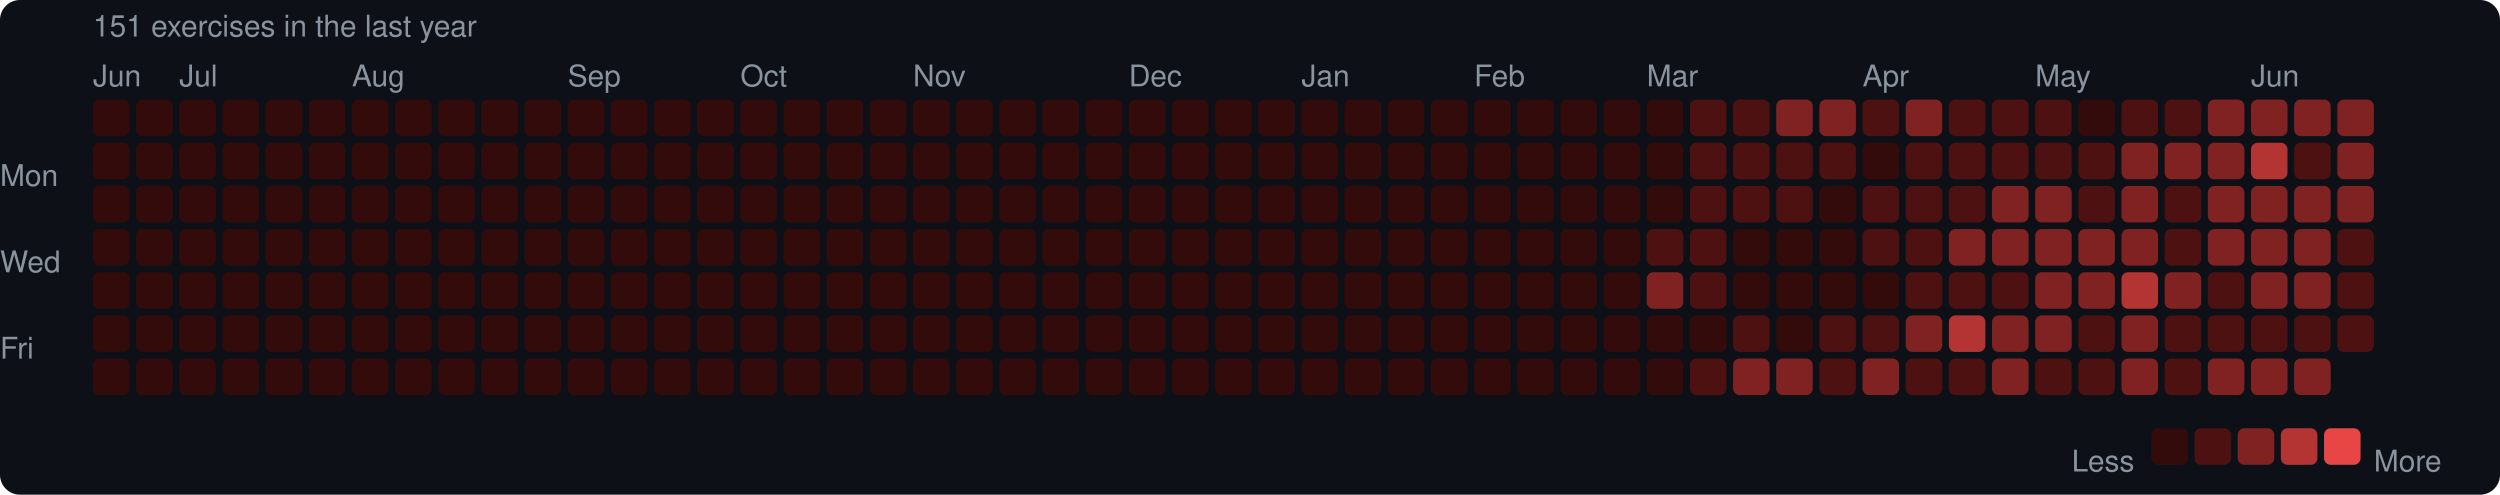
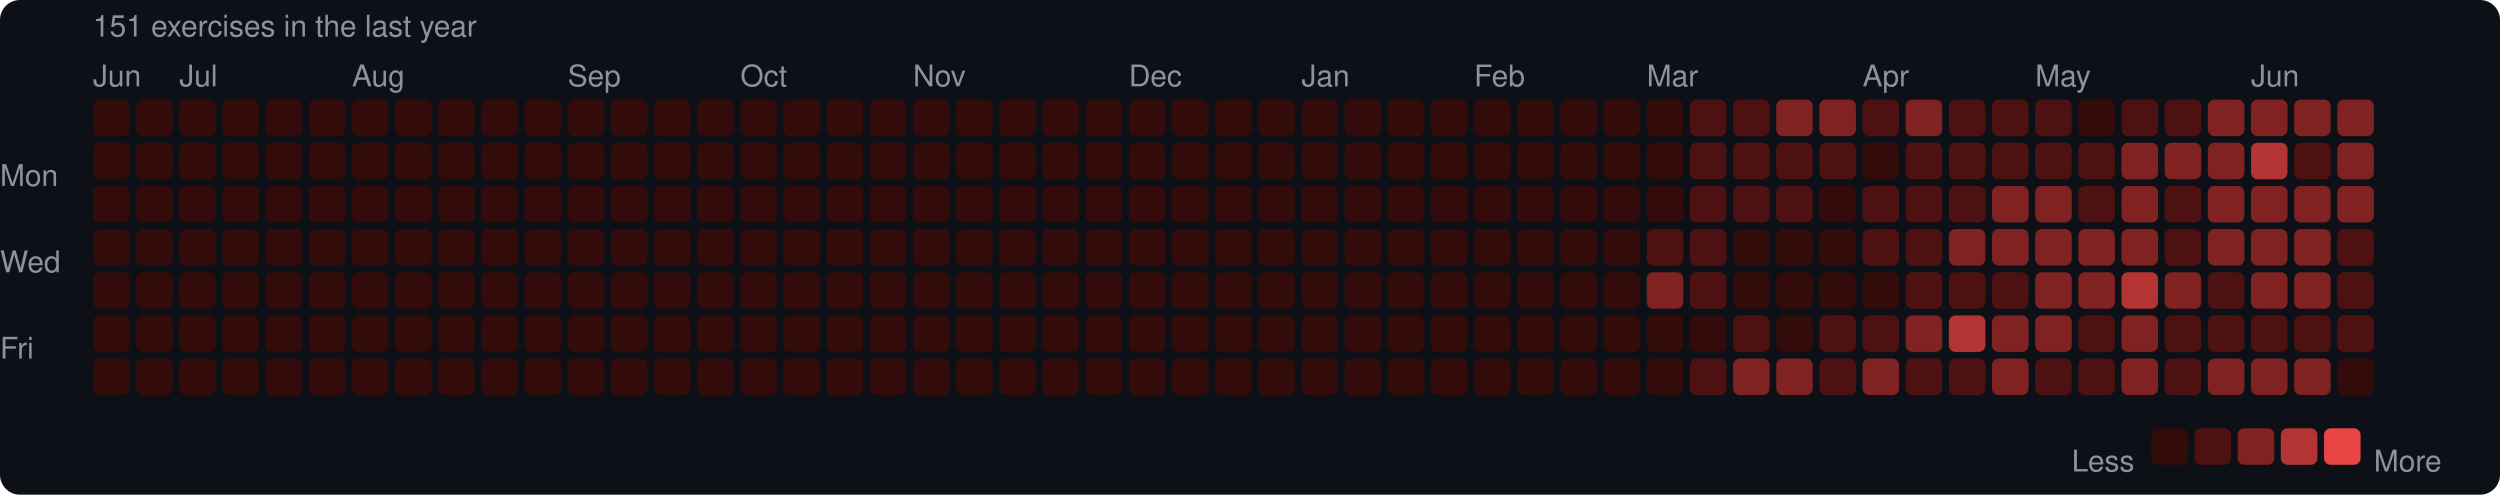
<svg xmlns="http://www.w3.org/2000/svg" width="753" height="149" viewBox="0 0 753 149">
  <rect width="753" height="149" rx="6" fill="#0d1117" />
  <style>text { font-family: -apple-system, BlinkMacSystemFont, "Segoe UI", Helvetica, Arial, sans-serif; fill: #8b949e; font-size: 9px; }</style>
  <text x="28" y="11" font-size="9">151 exercises in the last year</text>
  <text x="28" y="26">Jun</text>
  <text x="54" y="26">Jul</text>
  <text x="106" y="26">Aug</text>
  <text x="171" y="26">Sep</text>
  <text x="223" y="26">Oct</text>
  <text x="275" y="26">Nov</text>
  <text x="340" y="26">Dec</text>
  <text x="392" y="26">Jan</text>
  <text x="444" y="26">Feb</text>
  <text x="496" y="26">Mar</text>
  <text x="561" y="26">Apr</text>
  <text x="613" y="26">May</text>
  <text x="678" y="26">Jun</text>
  <text x="0" y="53" dominant-baseline="middle">Mon</text>
  <text x="0" y="79" dominant-baseline="middle">Wed</text>
  <text x="0" y="105" dominant-baseline="middle">Fri</text>
  <rect x="28" y="30" width="11" height="11" rx="2" fill="#330b0b" />
  <rect x="28" y="43" width="11" height="11" rx="2" fill="#330b0b" />
  <rect x="28" y="56" width="11" height="11" rx="2" fill="#330b0b" />
  <rect x="28" y="69" width="11" height="11" rx="2" fill="#330b0b" />
  <rect x="28" y="82" width="11" height="11" rx="2" fill="#330b0b" />
  <rect x="28" y="95" width="11" height="11" rx="2" fill="#330b0b" />
  <rect x="28" y="108" width="11" height="11" rx="2" fill="#330b0b" />
  <rect x="41" y="30" width="11" height="11" rx="2" fill="#330b0b" />
  <rect x="41" y="43" width="11" height="11" rx="2" fill="#330b0b" />
  <rect x="41" y="56" width="11" height="11" rx="2" fill="#330b0b" />
  <rect x="41" y="69" width="11" height="11" rx="2" fill="#330b0b" />
  <rect x="41" y="82" width="11" height="11" rx="2" fill="#330b0b" />
  <rect x="41" y="95" width="11" height="11" rx="2" fill="#330b0b" />
  <rect x="41" y="108" width="11" height="11" rx="2" fill="#330b0b" />
  <rect x="54" y="30" width="11" height="11" rx="2" fill="#330b0b" />
  <rect x="54" y="43" width="11" height="11" rx="2" fill="#330b0b" />
  <rect x="54" y="56" width="11" height="11" rx="2" fill="#330b0b" />
  <rect x="54" y="69" width="11" height="11" rx="2" fill="#330b0b" />
  <rect x="54" y="82" width="11" height="11" rx="2" fill="#330b0b" />
  <rect x="54" y="95" width="11" height="11" rx="2" fill="#330b0b" />
  <rect x="54" y="108" width="11" height="11" rx="2" fill="#330b0b" />
  <rect x="67" y="30" width="11" height="11" rx="2" fill="#330b0b" />
  <rect x="67" y="43" width="11" height="11" rx="2" fill="#330b0b" />
  <rect x="67" y="56" width="11" height="11" rx="2" fill="#330b0b" />
  <rect x="67" y="69" width="11" height="11" rx="2" fill="#330b0b" />
  <rect x="67" y="82" width="11" height="11" rx="2" fill="#330b0b" />
  <rect x="67" y="95" width="11" height="11" rx="2" fill="#330b0b" />
  <rect x="67" y="108" width="11" height="11" rx="2" fill="#330b0b" />
  <rect x="80" y="30" width="11" height="11" rx="2" fill="#330b0b" />
  <rect x="80" y="43" width="11" height="11" rx="2" fill="#330b0b" />
  <rect x="80" y="56" width="11" height="11" rx="2" fill="#330b0b" />
  <rect x="80" y="69" width="11" height="11" rx="2" fill="#330b0b" />
  <rect x="80" y="82" width="11" height="11" rx="2" fill="#330b0b" />
  <rect x="80" y="95" width="11" height="11" rx="2" fill="#330b0b" />
  <rect x="80" y="108" width="11" height="11" rx="2" fill="#330b0b" />
  <rect x="93" y="30" width="11" height="11" rx="2" fill="#330b0b" />
  <rect x="93" y="43" width="11" height="11" rx="2" fill="#330b0b" />
  <rect x="93" y="56" width="11" height="11" rx="2" fill="#330b0b" />
  <rect x="93" y="69" width="11" height="11" rx="2" fill="#330b0b" />
  <rect x="93" y="82" width="11" height="11" rx="2" fill="#330b0b" />
  <rect x="93" y="95" width="11" height="11" rx="2" fill="#330b0b" />
  <rect x="93" y="108" width="11" height="11" rx="2" fill="#330b0b" />
  <rect x="106" y="30" width="11" height="11" rx="2" fill="#330b0b" />
  <rect x="106" y="43" width="11" height="11" rx="2" fill="#330b0b" />
  <rect x="106" y="56" width="11" height="11" rx="2" fill="#330b0b" />
  <rect x="106" y="69" width="11" height="11" rx="2" fill="#330b0b" />
  <rect x="106" y="82" width="11" height="11" rx="2" fill="#330b0b" />
  <rect x="106" y="95" width="11" height="11" rx="2" fill="#330b0b" />
  <rect x="106" y="108" width="11" height="11" rx="2" fill="#330b0b" />
  <rect x="119" y="30" width="11" height="11" rx="2" fill="#330b0b" />
  <rect x="119" y="43" width="11" height="11" rx="2" fill="#330b0b" />
  <rect x="119" y="56" width="11" height="11" rx="2" fill="#330b0b" />
  <rect x="119" y="69" width="11" height="11" rx="2" fill="#330b0b" />
  <rect x="119" y="82" width="11" height="11" rx="2" fill="#330b0b" />
  <rect x="119" y="95" width="11" height="11" rx="2" fill="#330b0b" />
  <rect x="119" y="108" width="11" height="11" rx="2" fill="#330b0b" />
  <rect x="132" y="30" width="11" height="11" rx="2" fill="#330b0b" />
  <rect x="132" y="43" width="11" height="11" rx="2" fill="#330b0b" />
  <rect x="132" y="56" width="11" height="11" rx="2" fill="#330b0b" />
  <rect x="132" y="69" width="11" height="11" rx="2" fill="#330b0b" />
  <rect x="132" y="82" width="11" height="11" rx="2" fill="#330b0b" />
  <rect x="132" y="95" width="11" height="11" rx="2" fill="#330b0b" />
  <rect x="132" y="108" width="11" height="11" rx="2" fill="#330b0b" />
  <rect x="145" y="30" width="11" height="11" rx="2" fill="#330b0b" />
  <rect x="145" y="43" width="11" height="11" rx="2" fill="#330b0b" />
  <rect x="145" y="56" width="11" height="11" rx="2" fill="#330b0b" />
  <rect x="145" y="69" width="11" height="11" rx="2" fill="#330b0b" />
  <rect x="145" y="82" width="11" height="11" rx="2" fill="#330b0b" />
  <rect x="145" y="95" width="11" height="11" rx="2" fill="#330b0b" />
  <rect x="145" y="108" width="11" height="11" rx="2" fill="#330b0b" />
  <rect x="158" y="30" width="11" height="11" rx="2" fill="#330b0b" />
  <rect x="158" y="43" width="11" height="11" rx="2" fill="#330b0b" />
  <rect x="158" y="56" width="11" height="11" rx="2" fill="#330b0b" />
  <rect x="158" y="69" width="11" height="11" rx="2" fill="#330b0b" />
  <rect x="158" y="82" width="11" height="11" rx="2" fill="#330b0b" />
  <rect x="158" y="95" width="11" height="11" rx="2" fill="#330b0b" />
  <rect x="158" y="108" width="11" height="11" rx="2" fill="#330b0b" />
  <rect x="171" y="30" width="11" height="11" rx="2" fill="#330b0b" />
  <rect x="171" y="43" width="11" height="11" rx="2" fill="#330b0b" />
  <rect x="171" y="56" width="11" height="11" rx="2" fill="#330b0b" />
  <rect x="171" y="69" width="11" height="11" rx="2" fill="#330b0b" />
  <rect x="171" y="82" width="11" height="11" rx="2" fill="#330b0b" />
  <rect x="171" y="95" width="11" height="11" rx="2" fill="#330b0b" />
  <rect x="171" y="108" width="11" height="11" rx="2" fill="#330b0b" />
  <rect x="184" y="30" width="11" height="11" rx="2" fill="#330b0b" />
  <rect x="184" y="43" width="11" height="11" rx="2" fill="#330b0b" />
  <rect x="184" y="56" width="11" height="11" rx="2" fill="#330b0b" />
  <rect x="184" y="69" width="11" height="11" rx="2" fill="#330b0b" />
  <rect x="184" y="82" width="11" height="11" rx="2" fill="#330b0b" />
  <rect x="184" y="95" width="11" height="11" rx="2" fill="#330b0b" />
  <rect x="184" y="108" width="11" height="11" rx="2" fill="#330b0b" />
  <rect x="197" y="30" width="11" height="11" rx="2" fill="#330b0b" />
  <rect x="197" y="43" width="11" height="11" rx="2" fill="#330b0b" />
  <rect x="197" y="56" width="11" height="11" rx="2" fill="#330b0b" />
  <rect x="197" y="69" width="11" height="11" rx="2" fill="#330b0b" />
  <rect x="197" y="82" width="11" height="11" rx="2" fill="#330b0b" />
  <rect x="197" y="95" width="11" height="11" rx="2" fill="#330b0b" />
  <rect x="197" y="108" width="11" height="11" rx="2" fill="#330b0b" />
  <rect x="210" y="30" width="11" height="11" rx="2" fill="#330b0b" />
  <rect x="210" y="43" width="11" height="11" rx="2" fill="#330b0b" />
  <rect x="210" y="56" width="11" height="11" rx="2" fill="#330b0b" />
  <rect x="210" y="69" width="11" height="11" rx="2" fill="#330b0b" />
  <rect x="210" y="82" width="11" height="11" rx="2" fill="#330b0b" />
  <rect x="210" y="95" width="11" height="11" rx="2" fill="#330b0b" />
  <rect x="210" y="108" width="11" height="11" rx="2" fill="#330b0b" />
  <rect x="223" y="30" width="11" height="11" rx="2" fill="#330b0b" />
  <rect x="223" y="43" width="11" height="11" rx="2" fill="#330b0b" />
  <rect x="223" y="56" width="11" height="11" rx="2" fill="#330b0b" />
  <rect x="223" y="69" width="11" height="11" rx="2" fill="#330b0b" />
  <rect x="223" y="82" width="11" height="11" rx="2" fill="#330b0b" />
  <rect x="223" y="95" width="11" height="11" rx="2" fill="#330b0b" />
  <rect x="223" y="108" width="11" height="11" rx="2" fill="#330b0b" />
  <rect x="236" y="30" width="11" height="11" rx="2" fill="#330b0b" />
  <rect x="236" y="43" width="11" height="11" rx="2" fill="#330b0b" />
  <rect x="236" y="56" width="11" height="11" rx="2" fill="#330b0b" />
  <rect x="236" y="69" width="11" height="11" rx="2" fill="#330b0b" />
  <rect x="236" y="82" width="11" height="11" rx="2" fill="#330b0b" />
  <rect x="236" y="95" width="11" height="11" rx="2" fill="#330b0b" />
  <rect x="236" y="108" width="11" height="11" rx="2" fill="#330b0b" />
  <rect x="249" y="30" width="11" height="11" rx="2" fill="#330b0b" />
  <rect x="249" y="43" width="11" height="11" rx="2" fill="#330b0b" />
  <rect x="249" y="56" width="11" height="11" rx="2" fill="#330b0b" />
  <rect x="249" y="69" width="11" height="11" rx="2" fill="#330b0b" />
  <rect x="249" y="82" width="11" height="11" rx="2" fill="#330b0b" />
  <rect x="249" y="95" width="11" height="11" rx="2" fill="#330b0b" />
  <rect x="249" y="108" width="11" height="11" rx="2" fill="#330b0b" />
  <rect x="262" y="30" width="11" height="11" rx="2" fill="#330b0b" />
  <rect x="262" y="43" width="11" height="11" rx="2" fill="#330b0b" />
  <rect x="262" y="56" width="11" height="11" rx="2" fill="#330b0b" />
  <rect x="262" y="69" width="11" height="11" rx="2" fill="#330b0b" />
  <rect x="262" y="82" width="11" height="11" rx="2" fill="#330b0b" />
  <rect x="262" y="95" width="11" height="11" rx="2" fill="#330b0b" />
  <rect x="262" y="108" width="11" height="11" rx="2" fill="#330b0b" />
  <rect x="275" y="30" width="11" height="11" rx="2" fill="#330b0b" />
  <rect x="275" y="43" width="11" height="11" rx="2" fill="#330b0b" />
  <rect x="275" y="56" width="11" height="11" rx="2" fill="#330b0b" />
  <rect x="275" y="69" width="11" height="11" rx="2" fill="#330b0b" />
  <rect x="275" y="82" width="11" height="11" rx="2" fill="#330b0b" />
  <rect x="275" y="95" width="11" height="11" rx="2" fill="#330b0b" />
  <rect x="275" y="108" width="11" height="11" rx="2" fill="#330b0b" />
  <rect x="288" y="30" width="11" height="11" rx="2" fill="#330b0b" />
  <rect x="288" y="43" width="11" height="11" rx="2" fill="#330b0b" />
  <rect x="288" y="56" width="11" height="11" rx="2" fill="#330b0b" />
  <rect x="288" y="69" width="11" height="11" rx="2" fill="#330b0b" />
  <rect x="288" y="82" width="11" height="11" rx="2" fill="#330b0b" />
  <rect x="288" y="95" width="11" height="11" rx="2" fill="#330b0b" />
  <rect x="288" y="108" width="11" height="11" rx="2" fill="#330b0b" />
  <rect x="301" y="30" width="11" height="11" rx="2" fill="#330b0b" />
  <rect x="301" y="43" width="11" height="11" rx="2" fill="#330b0b" />
  <rect x="301" y="56" width="11" height="11" rx="2" fill="#330b0b" />
  <rect x="301" y="69" width="11" height="11" rx="2" fill="#330b0b" />
  <rect x="301" y="82" width="11" height="11" rx="2" fill="#330b0b" />
  <rect x="301" y="95" width="11" height="11" rx="2" fill="#330b0b" />
  <rect x="301" y="108" width="11" height="11" rx="2" fill="#330b0b" />
  <rect x="314" y="30" width="11" height="11" rx="2" fill="#330b0b" />
  <rect x="314" y="43" width="11" height="11" rx="2" fill="#330b0b" />
  <rect x="314" y="56" width="11" height="11" rx="2" fill="#330b0b" />
  <rect x="314" y="69" width="11" height="11" rx="2" fill="#330b0b" />
  <rect x="314" y="82" width="11" height="11" rx="2" fill="#330b0b" />
  <rect x="314" y="95" width="11" height="11" rx="2" fill="#330b0b" />
  <rect x="314" y="108" width="11" height="11" rx="2" fill="#330b0b" />
  <rect x="327" y="30" width="11" height="11" rx="2" fill="#330b0b" />
  <rect x="327" y="43" width="11" height="11" rx="2" fill="#330b0b" />
  <rect x="327" y="56" width="11" height="11" rx="2" fill="#330b0b" />
  <rect x="327" y="69" width="11" height="11" rx="2" fill="#330b0b" />
  <rect x="327" y="82" width="11" height="11" rx="2" fill="#330b0b" />
  <rect x="327" y="95" width="11" height="11" rx="2" fill="#330b0b" />
  <rect x="327" y="108" width="11" height="11" rx="2" fill="#330b0b" />
  <rect x="340" y="30" width="11" height="11" rx="2" fill="#330b0b" />
  <rect x="340" y="43" width="11" height="11" rx="2" fill="#330b0b" />
  <rect x="340" y="56" width="11" height="11" rx="2" fill="#330b0b" />
  <rect x="340" y="69" width="11" height="11" rx="2" fill="#330b0b" />
  <rect x="340" y="82" width="11" height="11" rx="2" fill="#330b0b" />
  <rect x="340" y="95" width="11" height="11" rx="2" fill="#330b0b" />
  <rect x="340" y="108" width="11" height="11" rx="2" fill="#330b0b" />
  <rect x="353" y="30" width="11" height="11" rx="2" fill="#330b0b" />
  <rect x="353" y="43" width="11" height="11" rx="2" fill="#330b0b" />
  <rect x="353" y="56" width="11" height="11" rx="2" fill="#330b0b" />
  <rect x="353" y="69" width="11" height="11" rx="2" fill="#330b0b" />
  <rect x="353" y="82" width="11" height="11" rx="2" fill="#330b0b" />
  <rect x="353" y="95" width="11" height="11" rx="2" fill="#330b0b" />
  <rect x="353" y="108" width="11" height="11" rx="2" fill="#330b0b" />
  <rect x="366" y="30" width="11" height="11" rx="2" fill="#330b0b" />
  <rect x="366" y="43" width="11" height="11" rx="2" fill="#330b0b" />
  <rect x="366" y="56" width="11" height="11" rx="2" fill="#330b0b" />
  <rect x="366" y="69" width="11" height="11" rx="2" fill="#330b0b" />
  <rect x="366" y="82" width="11" height="11" rx="2" fill="#330b0b" />
  <rect x="366" y="95" width="11" height="11" rx="2" fill="#330b0b" />
  <rect x="366" y="108" width="11" height="11" rx="2" fill="#330b0b" />
  <rect x="379" y="30" width="11" height="11" rx="2" fill="#330b0b" />
  <rect x="379" y="43" width="11" height="11" rx="2" fill="#330b0b" />
  <rect x="379" y="56" width="11" height="11" rx="2" fill="#330b0b" />
  <rect x="379" y="69" width="11" height="11" rx="2" fill="#330b0b" />
  <rect x="379" y="82" width="11" height="11" rx="2" fill="#330b0b" />
  <rect x="379" y="95" width="11" height="11" rx="2" fill="#330b0b" />
  <rect x="379" y="108" width="11" height="11" rx="2" fill="#330b0b" />
  <rect x="392" y="30" width="11" height="11" rx="2" fill="#330b0b" />
  <rect x="392" y="43" width="11" height="11" rx="2" fill="#330b0b" />
  <rect x="392" y="56" width="11" height="11" rx="2" fill="#330b0b" />
  <rect x="392" y="69" width="11" height="11" rx="2" fill="#330b0b" />
  <rect x="392" y="82" width="11" height="11" rx="2" fill="#330b0b" />
  <rect x="392" y="95" width="11" height="11" rx="2" fill="#330b0b" />
  <rect x="392" y="108" width="11" height="11" rx="2" fill="#330b0b" />
  <rect x="405" y="30" width="11" height="11" rx="2" fill="#330b0b" />
  <rect x="405" y="43" width="11" height="11" rx="2" fill="#330b0b" />
  <rect x="405" y="56" width="11" height="11" rx="2" fill="#330b0b" />
  <rect x="405" y="69" width="11" height="11" rx="2" fill="#330b0b" />
  <rect x="405" y="82" width="11" height="11" rx="2" fill="#330b0b" />
  <rect x="405" y="95" width="11" height="11" rx="2" fill="#330b0b" />
  <rect x="405" y="108" width="11" height="11" rx="2" fill="#330b0b" />
  <rect x="418" y="30" width="11" height="11" rx="2" fill="#330b0b" />
  <rect x="418" y="43" width="11" height="11" rx="2" fill="#330b0b" />
  <rect x="418" y="56" width="11" height="11" rx="2" fill="#330b0b" />
  <rect x="418" y="69" width="11" height="11" rx="2" fill="#330b0b" />
  <rect x="418" y="82" width="11" height="11" rx="2" fill="#330b0b" />
  <rect x="418" y="95" width="11" height="11" rx="2" fill="#330b0b" />
  <rect x="418" y="108" width="11" height="11" rx="2" fill="#330b0b" />
  <rect x="431" y="30" width="11" height="11" rx="2" fill="#330b0b" />
  <rect x="431" y="43" width="11" height="11" rx="2" fill="#330b0b" />
  <rect x="431" y="56" width="11" height="11" rx="2" fill="#330b0b" />
  <rect x="431" y="69" width="11" height="11" rx="2" fill="#330b0b" />
  <rect x="431" y="82" width="11" height="11" rx="2" fill="#330b0b" />
  <rect x="431" y="95" width="11" height="11" rx="2" fill="#330b0b" />
  <rect x="431" y="108" width="11" height="11" rx="2" fill="#330b0b" />
  <rect x="444" y="30" width="11" height="11" rx="2" fill="#330b0b" />
  <rect x="444" y="43" width="11" height="11" rx="2" fill="#330b0b" />
  <rect x="444" y="56" width="11" height="11" rx="2" fill="#330b0b" />
  <rect x="444" y="69" width="11" height="11" rx="2" fill="#330b0b" />
  <rect x="444" y="82" width="11" height="11" rx="2" fill="#330b0b" />
  <rect x="444" y="95" width="11" height="11" rx="2" fill="#330b0b" />
  <rect x="444" y="108" width="11" height="11" rx="2" fill="#330b0b" />
  <rect x="457" y="30" width="11" height="11" rx="2" fill="#330b0b" />
  <rect x="457" y="43" width="11" height="11" rx="2" fill="#330b0b" />
  <rect x="457" y="56" width="11" height="11" rx="2" fill="#330b0b" />
  <rect x="457" y="69" width="11" height="11" rx="2" fill="#330b0b" />
  <rect x="457" y="82" width="11" height="11" rx="2" fill="#330b0b" />
  <rect x="457" y="95" width="11" height="11" rx="2" fill="#330b0b" />
  <rect x="457" y="108" width="11" height="11" rx="2" fill="#330b0b" />
  <rect x="470" y="30" width="11" height="11" rx="2" fill="#330b0b" />
  <rect x="470" y="43" width="11" height="11" rx="2" fill="#330b0b" />
  <rect x="470" y="56" width="11" height="11" rx="2" fill="#330b0b" />
  <rect x="470" y="69" width="11" height="11" rx="2" fill="#330b0b" />
  <rect x="470" y="82" width="11" height="11" rx="2" fill="#330b0b" />
  <rect x="470" y="95" width="11" height="11" rx="2" fill="#330b0b" />
  <rect x="470" y="108" width="11" height="11" rx="2" fill="#330b0b" />
  <rect x="483" y="30" width="11" height="11" rx="2" fill="#330b0b" />
  <rect x="483" y="43" width="11" height="11" rx="2" fill="#330b0b" />
  <rect x="483" y="56" width="11" height="11" rx="2" fill="#330b0b" />
  <rect x="483" y="69" width="11" height="11" rx="2" fill="#330b0b" />
  <rect x="483" y="82" width="11" height="11" rx="2" fill="#330b0b" />
  <rect x="483" y="95" width="11" height="11" rx="2" fill="#330b0b" />
  <rect x="483" y="108" width="11" height="11" rx="2" fill="#330b0b" />
  <rect x="496" y="30" width="11" height="11" rx="2" fill="#330b0b" />
  <rect x="496" y="43" width="11" height="11" rx="2" fill="#330b0b" />
  <rect x="496" y="56" width="11" height="11" rx="2" fill="#330b0b" />
  <rect x="496" y="69" width="11" height="11" rx="2" fill="#4e1111" />
  <rect x="496" y="82" width="11" height="11" rx="2" fill="#812222" />
  <rect x="496" y="95" width="11" height="11" rx="2" fill="#330b0b" />
  <rect x="496" y="108" width="11" height="11" rx="2" fill="#330b0b" />
  <rect x="509" y="30" width="11" height="11" rx="2" fill="#4e1111" />
  <rect x="509" y="43" width="11" height="11" rx="2" fill="#4e1111" />
  <rect x="509" y="56" width="11" height="11" rx="2" fill="#4e1111" />
  <rect x="509" y="69" width="11" height="11" rx="2" fill="#4e1111" />
  <rect x="509" y="82" width="11" height="11" rx="2" fill="#4e1111" />
  <rect x="509" y="95" width="11" height="11" rx="2" fill="#330b0b" />
  <rect x="509" y="108" width="11" height="11" rx="2" fill="#4e1111" />
  <rect x="522" y="30" width="11" height="11" rx="2" fill="#4e1111" />
  <rect x="522" y="43" width="11" height="11" rx="2" fill="#4e1111" />
  <rect x="522" y="56" width="11" height="11" rx="2" fill="#4e1111" />
  <rect x="522" y="69" width="11" height="11" rx="2" fill="#330b0b" />
  <rect x="522" y="82" width="11" height="11" rx="2" fill="#330b0b" />
  <rect x="522" y="95" width="11" height="11" rx="2" fill="#4e1111" />
  <rect x="522" y="108" width="11" height="11" rx="2" fill="#812222" />
  <rect x="535" y="30" width="11" height="11" rx="2" fill="#812222" />
  <rect x="535" y="43" width="11" height="11" rx="2" fill="#4e1111" />
  <rect x="535" y="56" width="11" height="11" rx="2" fill="#4e1111" />
  <rect x="535" y="69" width="11" height="11" rx="2" fill="#330b0b" />
  <rect x="535" y="82" width="11" height="11" rx="2" fill="#330b0b" />
  <rect x="535" y="95" width="11" height="11" rx="2" fill="#330b0b" />
  <rect x="535" y="108" width="11" height="11" rx="2" fill="#812222" />
  <rect x="548" y="30" width="11" height="11" rx="2" fill="#812222" />
  <rect x="548" y="43" width="11" height="11" rx="2" fill="#4e1111" />
  <rect x="548" y="56" width="11" height="11" rx="2" fill="#330b0b" />
  <rect x="548" y="69" width="11" height="11" rx="2" fill="#330b0b" />
  <rect x="548" y="82" width="11" height="11" rx="2" fill="#330b0b" />
  <rect x="548" y="95" width="11" height="11" rx="2" fill="#4e1111" />
  <rect x="548" y="108" width="11" height="11" rx="2" fill="#4e1111" />
  <rect x="561" y="30" width="11" height="11" rx="2" fill="#4e1111" />
  <rect x="561" y="43" width="11" height="11" rx="2" fill="#330b0b" />
  <rect x="561" y="56" width="11" height="11" rx="2" fill="#4e1111" />
  <rect x="561" y="69" width="11" height="11" rx="2" fill="#4e1111" />
  <rect x="561" y="82" width="11" height="11" rx="2" fill="#330b0b" />
  <rect x="561" y="95" width="11" height="11" rx="2" fill="#4e1111" />
  <rect x="561" y="108" width="11" height="11" rx="2" fill="#812222" />
  <rect x="574" y="30" width="11" height="11" rx="2" fill="#812222" />
  <rect x="574" y="43" width="11" height="11" rx="2" fill="#4e1111" />
  <rect x="574" y="56" width="11" height="11" rx="2" fill="#4e1111" />
  <rect x="574" y="69" width="11" height="11" rx="2" fill="#4e1111" />
  <rect x="574" y="82" width="11" height="11" rx="2" fill="#4e1111" />
  <rect x="574" y="95" width="11" height="11" rx="2" fill="#812222" />
  <rect x="574" y="108" width="11" height="11" rx="2" fill="#4e1111" />
  <rect x="587" y="30" width="11" height="11" rx="2" fill="#4e1111" />
  <rect x="587" y="43" width="11" height="11" rx="2" fill="#4e1111" />
  <rect x="587" y="56" width="11" height="11" rx="2" fill="#4e1111" />
  <rect x="587" y="69" width="11" height="11" rx="2" fill="#812222" />
  <rect x="587" y="82" width="11" height="11" rx="2" fill="#4e1111" />
  <rect x="587" y="95" width="11" height="11" rx="2" fill="#b43434" />
  <rect x="587" y="108" width="11" height="11" rx="2" fill="#4e1111" />
  <rect x="600" y="30" width="11" height="11" rx="2" fill="#4e1111" />
  <rect x="600" y="43" width="11" height="11" rx="2" fill="#4e1111" />
  <rect x="600" y="56" width="11" height="11" rx="2" fill="#812222" />
  <rect x="600" y="69" width="11" height="11" rx="2" fill="#812222" />
  <rect x="600" y="82" width="11" height="11" rx="2" fill="#4e1111" />
  <rect x="600" y="95" width="11" height="11" rx="2" fill="#812222" />
  <rect x="600" y="108" width="11" height="11" rx="2" fill="#812222" />
  <rect x="613" y="30" width="11" height="11" rx="2" fill="#4e1111" />
  <rect x="613" y="43" width="11" height="11" rx="2" fill="#4e1111" />
  <rect x="613" y="56" width="11" height="11" rx="2" fill="#812222" />
  <rect x="613" y="69" width="11" height="11" rx="2" fill="#812222" />
  <rect x="613" y="82" width="11" height="11" rx="2" fill="#812222" />
  <rect x="613" y="95" width="11" height="11" rx="2" fill="#812222" />
  <rect x="613" y="108" width="11" height="11" rx="2" fill="#4e1111" />
  <rect x="626" y="30" width="11" height="11" rx="2" fill="#330b0b" />
  <rect x="626" y="43" width="11" height="11" rx="2" fill="#4e1111" />
  <rect x="626" y="56" width="11" height="11" rx="2" fill="#4e1111" />
  <rect x="626" y="69" width="11" height="11" rx="2" fill="#812222" />
  <rect x="626" y="82" width="11" height="11" rx="2" fill="#812222" />
  <rect x="626" y="95" width="11" height="11" rx="2" fill="#4e1111" />
  <rect x="626" y="108" width="11" height="11" rx="2" fill="#4e1111" />
  <rect x="639" y="30" width="11" height="11" rx="2" fill="#4e1111" />
  <rect x="639" y="43" width="11" height="11" rx="2" fill="#812222" />
  <rect x="639" y="56" width="11" height="11" rx="2" fill="#812222" />
  <rect x="639" y="69" width="11" height="11" rx="2" fill="#812222" />
  <rect x="639" y="82" width="11" height="11" rx="2" fill="#b43434" />
  <rect x="639" y="95" width="11" height="11" rx="2" fill="#812222" />
  <rect x="639" y="108" width="11" height="11" rx="2" fill="#812222" />
  <rect x="652" y="30" width="11" height="11" rx="2" fill="#4e1111" />
  <rect x="652" y="43" width="11" height="11" rx="2" fill="#812222" />
  <rect x="652" y="56" width="11" height="11" rx="2" fill="#4e1111" />
  <rect x="652" y="69" width="11" height="11" rx="2" fill="#4e1111" />
  <rect x="652" y="82" width="11" height="11" rx="2" fill="#812222" />
  <rect x="652" y="95" width="11" height="11" rx="2" fill="#4e1111" />
  <rect x="652" y="108" width="11" height="11" rx="2" fill="#4e1111" />
  <rect x="665" y="30" width="11" height="11" rx="2" fill="#812222" />
  <rect x="665" y="43" width="11" height="11" rx="2" fill="#812222" />
  <rect x="665" y="56" width="11" height="11" rx="2" fill="#812222" />
  <rect x="665" y="69" width="11" height="11" rx="2" fill="#812222" />
  <rect x="665" y="82" width="11" height="11" rx="2" fill="#4e1111" />
  <rect x="665" y="95" width="11" height="11" rx="2" fill="#4e1111" />
  <rect x="665" y="108" width="11" height="11" rx="2" fill="#812222" />
  <rect x="678" y="30" width="11" height="11" rx="2" fill="#812222" />
  <rect x="678" y="43" width="11" height="11" rx="2" fill="#b43434" />
  <rect x="678" y="56" width="11" height="11" rx="2" fill="#812222" />
  <rect x="678" y="69" width="11" height="11" rx="2" fill="#812222" />
  <rect x="678" y="82" width="11" height="11" rx="2" fill="#812222" />
  <rect x="678" y="95" width="11" height="11" rx="2" fill="#4e1111" />
  <rect x="678" y="108" width="11" height="11" rx="2" fill="#812222" />
  <rect x="691" y="30" width="11" height="11" rx="2" fill="#812222" />
  <rect x="691" y="43" width="11" height="11" rx="2" fill="#4e1111" />
  <rect x="691" y="56" width="11" height="11" rx="2" fill="#812222" />
  <rect x="691" y="69" width="11" height="11" rx="2" fill="#812222" />
  <rect x="691" y="82" width="11" height="11" rx="2" fill="#812222" />
  <rect x="691" y="95" width="11" height="11" rx="2" fill="#4e1111" />
  <rect x="691" y="108" width="11" height="11" rx="2" fill="#812222" />
  <rect x="704" y="30" width="11" height="11" rx="2" fill="#812222" />
  <rect x="704" y="43" width="11" height="11" rx="2" fill="#812222" />
  <rect x="704" y="56" width="11" height="11" rx="2" fill="#812222" />
  <rect x="704" y="69" width="11" height="11" rx="2" fill="#4e1111" />
  <rect x="704" y="82" width="11" height="11" rx="2" fill="#4e1111" />
  <rect x="704" y="95" width="11" height="11" rx="2" fill="#4e1111" />
+   <rect x="704" y="108" width="11" height="11" rx="2" fill="#330b0b" />
  <text x="624" y="139" dominant-baseline="middle">Less</text>
  <rect x="648" y="129" width="11" height="11" rx="2" fill="#330b0b" />
  <rect x="661" y="129" width="11" height="11" rx="2" fill="#4e1111" />
  <rect x="674" y="129" width="11" height="11" rx="2" fill="#812222" />
  <rect x="687" y="129" width="11" height="11" rx="2" fill="#b43434" />
  <rect x="700" y="129" width="11" height="11" rx="2" fill="#e84545" />
  <text x="715" y="139" dominant-baseline="middle">More</text>
</svg>
